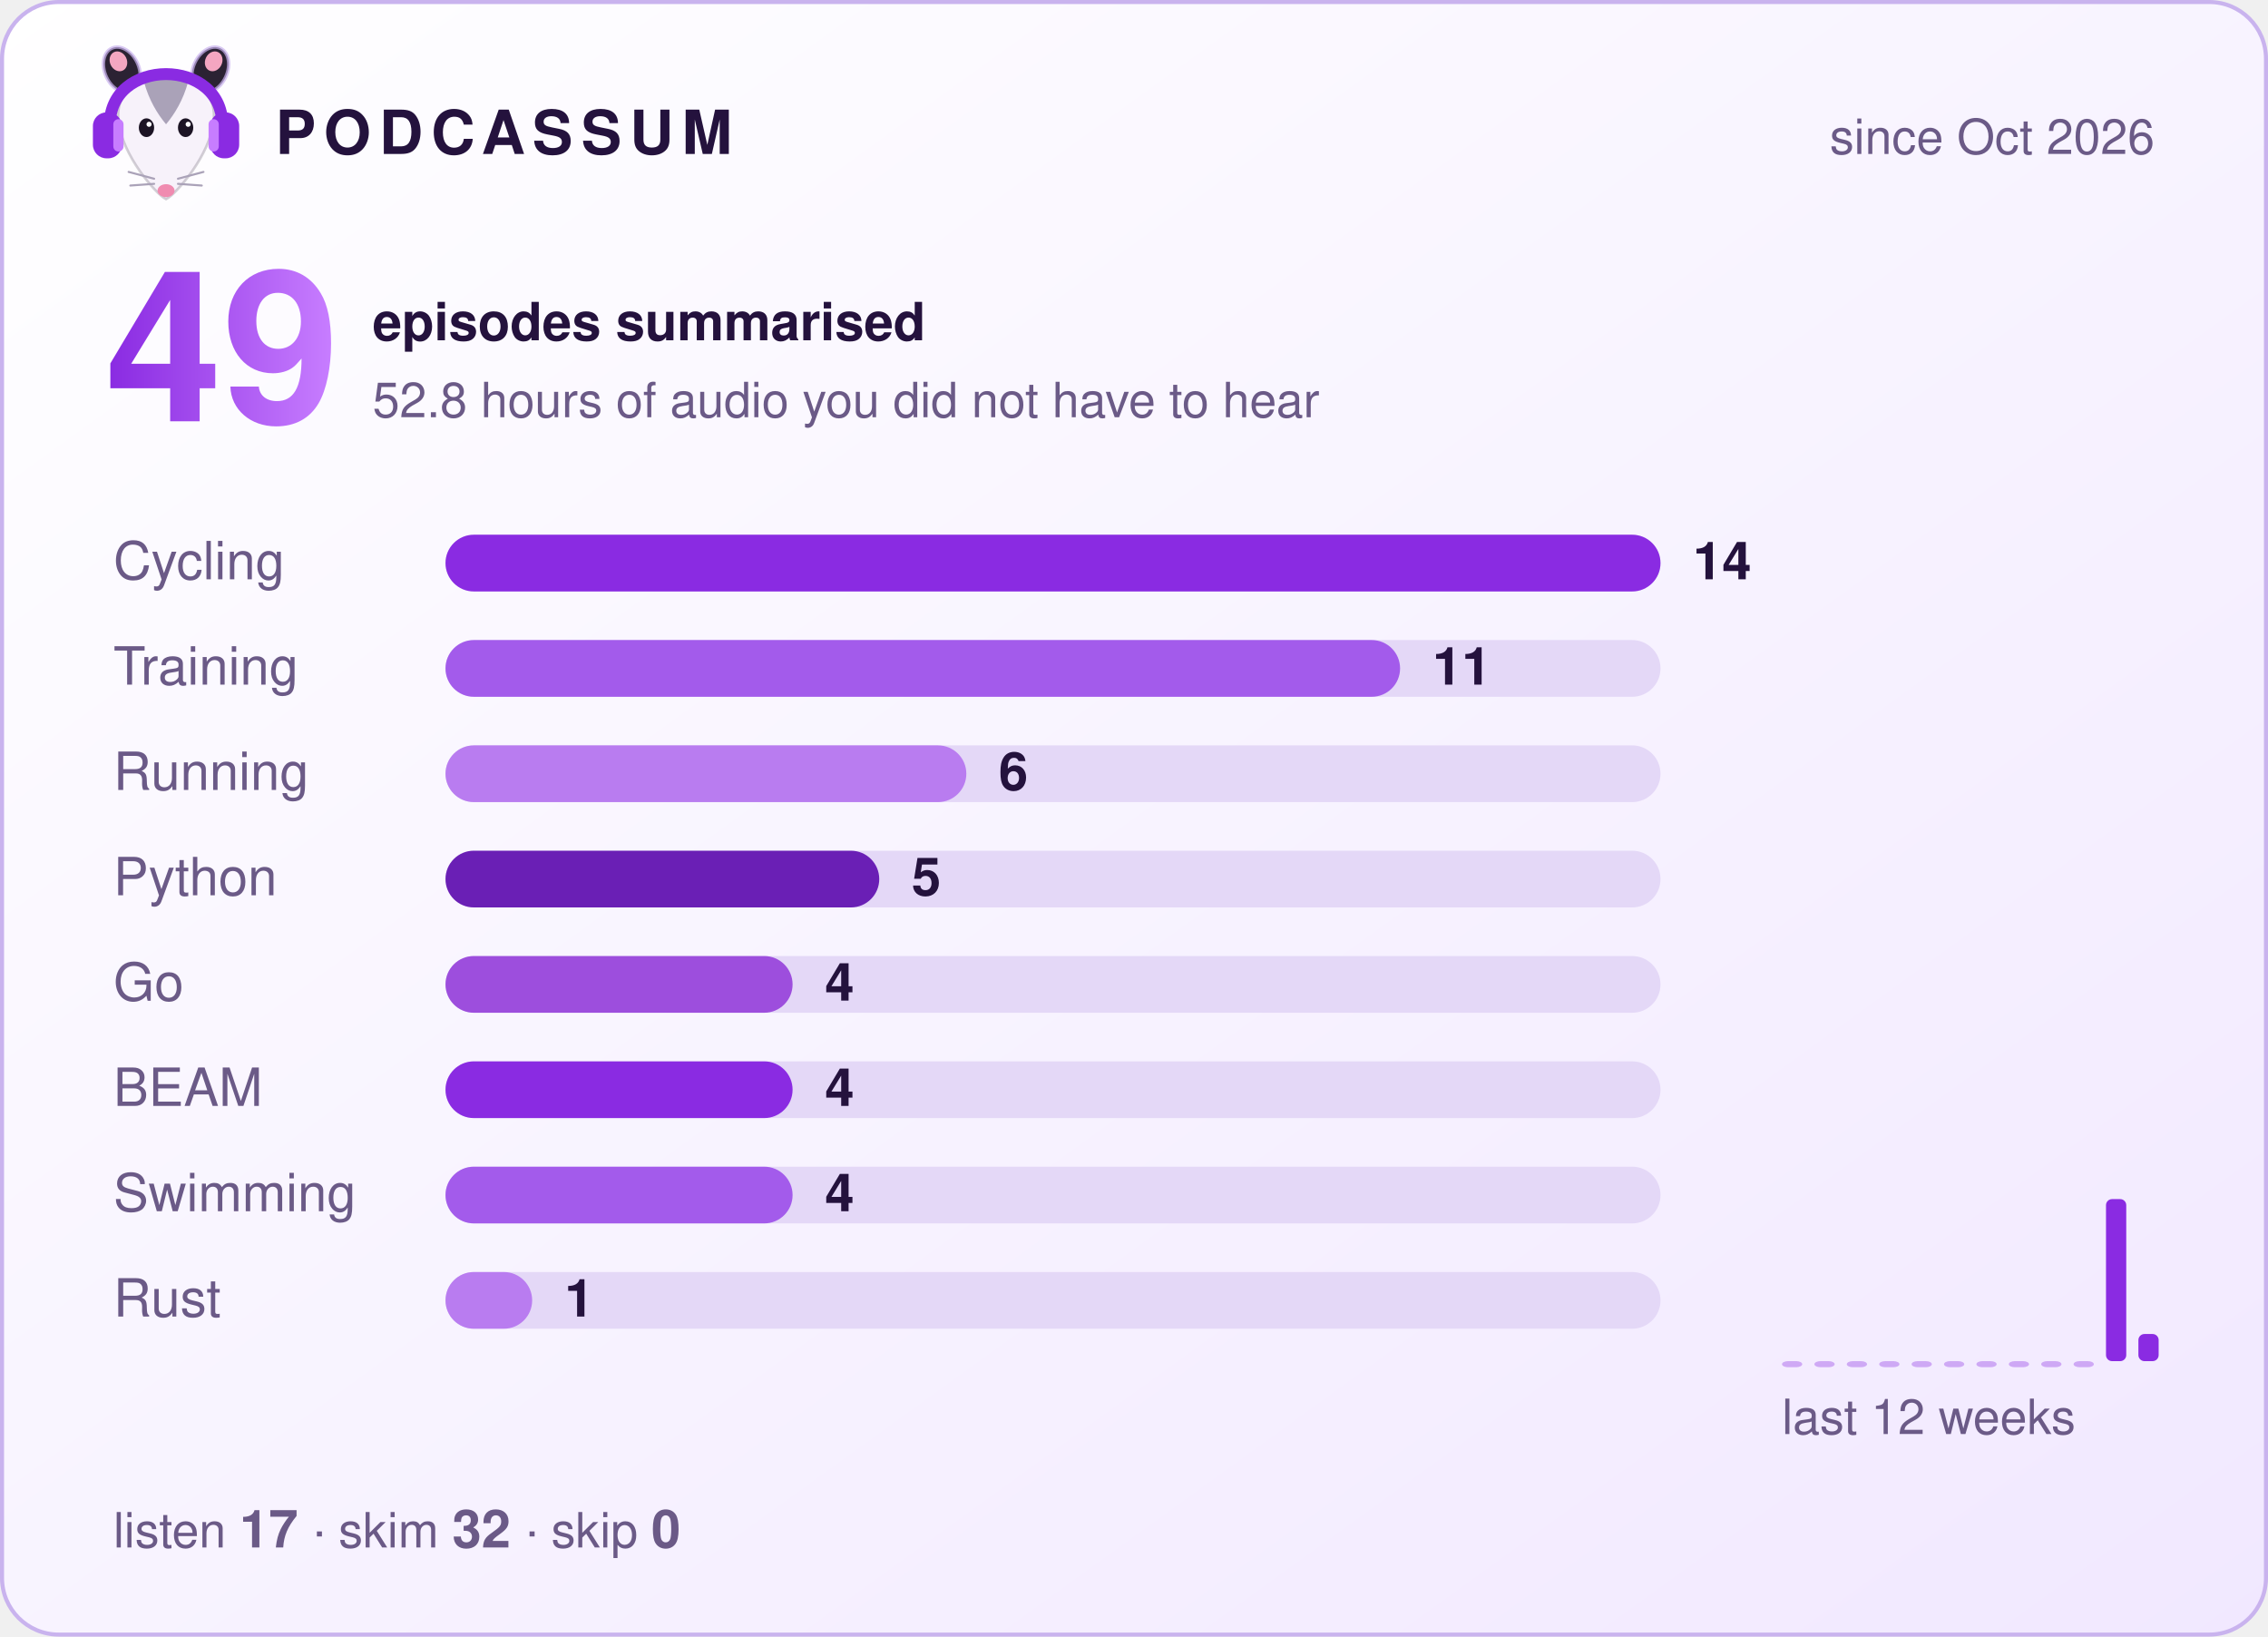
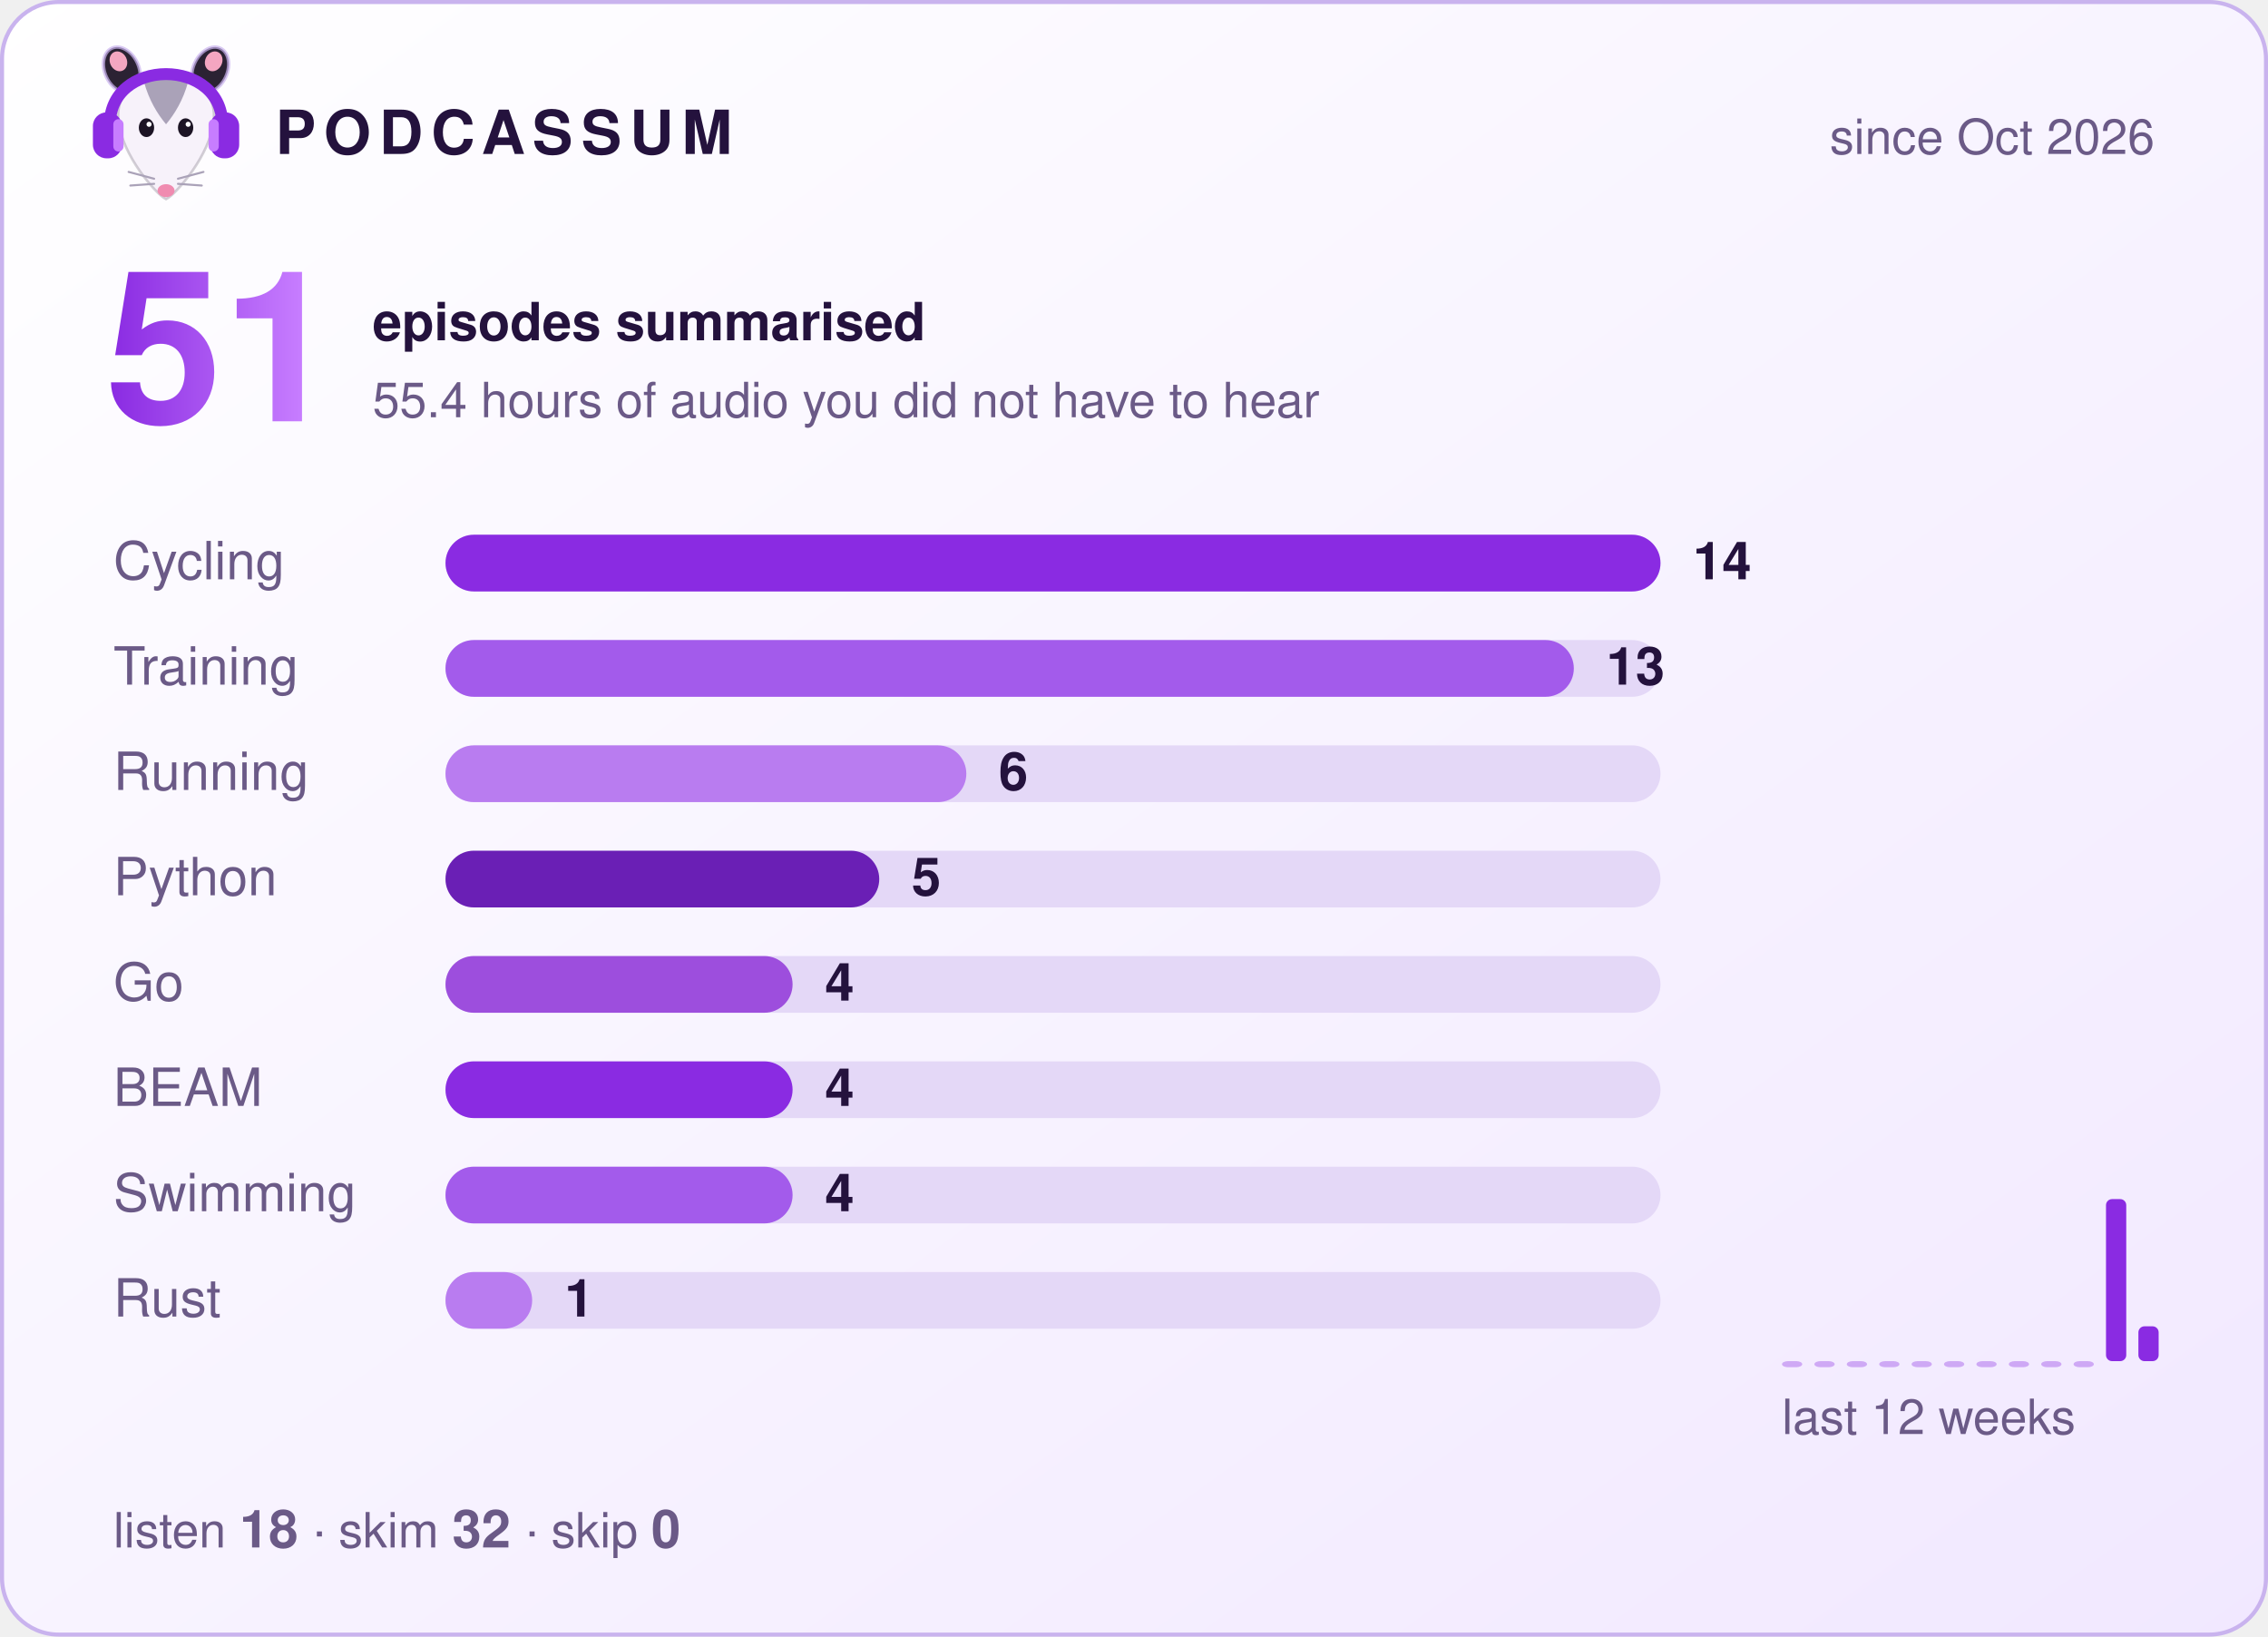
- <svg xmlns="http://www.w3.org/2000/svg" width="560" height="404" viewBox="0 0 560 404" role="img" aria-label="Podcassum: 49 episodes summarised">
+ <svg xmlns="http://www.w3.org/2000/svg" width="560" height="404" viewBox="0 0 560 404" role="img" aria-label="Podcassum: 51 episodes summarised">
  <defs>
    <linearGradient id="bg" x1="0" y1="0" x2="1" y2="1">
      <stop offset="0" stop-color="#ffffff" />
      <stop offset="1" stop-color="#f1e8ff" />
    </linearGradient>
    <linearGradient id="num" x1="0" y1="0" x2="1" y2="0">
      <stop offset="0" stop-color="#8A2BE2" />
      <stop offset="1" stop-color="#C77DFF" />
    </linearGradient>
  </defs>
  <style>
  text { font-family: -apple-system, "Segoe UI", Helvetica, Arial, sans-serif; fill: #24123d; }
  .title { font-size: 15px; font-weight: 700; letter-spacing: 2px; }
  .dim { font-size: 12px; fill: #6b5a87; }
  .big { font-size: 52px; font-weight: 800; fill: url(#num); }
  .label { font-size: 13px; fill: #6b5a87; }
  .count { font-size: 13px; font-weight: 700; }
  .bar { transform-box: fill-box; transform-origin: left; animation: grow 0.9s cubic-bezier(.2,.8,.2,1) both; }
  @keyframes grow { from { transform: scaleX(0); } to { transform: scaleX(1); } }
</style>
  <rect x="0.5" y="0.5" width="559" height="403" rx="14" fill="url(#bg)" stroke="#c9b3ee" />
  <g transform="translate(20,8) scale(0.42)">
    <ellipse cx="24" cy="22" rx="10" ry="14" transform="rotate(-25 24 22)" fill="#2b2233" stroke="#C9B3EE" stroke-opacity=".7" stroke-width="2" />
    <ellipse cx="76" cy="22" rx="10" ry="14" transform="rotate(25 76 22)" fill="#2b2233" stroke="#C9B3EE" stroke-opacity=".7" stroke-width="2" />
    <ellipse cx="22" cy="17" rx="5" ry="6" transform="rotate(-25 22 17)" fill="#f4a6c1" />
    <ellipse cx="78" cy="17" rx="5" ry="6" transform="rotate(25 78 17)" fill="#f4a6c1" />
    <path d="M50 98 C44 95 24 72 22 52 C20 34 35 26 50 26 C65 26 80 34 78 52 C76 72 56 95 50 98 Z" fill="#f7f2fa" stroke="#2b2233" stroke-opacity=".2" stroke-width="1.5" />
    <path d="M37 29 C43 24 57 24 63 29 C60 40 55 48 50 54 C45 48 40 40 37 29 Z" fill="#aaa2b8" />
    <ellipse cx="38.5" cy="56" rx="4.5" ry="5.5" fill="#1c1424" />
    <ellipse cx="61.5" cy="56" rx="4.5" ry="5.5" fill="#1c1424" />
    <circle cx="40" cy="54" r="1.5" fill="#fff" />
    <circle cx="63" cy="54" r="1.5" fill="#fff" />
    <ellipse cx="50" cy="93" rx="5" ry="3.8" fill="#f08bb0" />
    <g stroke="#aaa2b8" stroke-width="1.2" stroke-linecap="round">
      <path d="M43 86 L28 82 M43 89 L29 90 M57 86 L72 82 M57 89 L71 90" />
    </g>
    <path d="M17 56 C15 14 85 14 83 56" fill="none" stroke="#8A2BE2" stroke-width="7" stroke-linecap="round" />
    <rect x="7" y="47" width="17" height="27" rx="8" fill="#8A2BE2" />
    <rect x="76" y="47" width="17" height="27" rx="8" fill="#8A2BE2" />
    <rect x="19" y="51" width="6" height="19" rx="3" fill="#C77DFF" />
    <rect x="75" y="51" width="6" height="19" rx="3" fill="#C77DFF" />
  </g>
  <text x="68" y="38" class="title">PODCASSUM</text>
  <text x="532" y="38" class="dim" text-anchor="end">since Oct 2026</text>
-   <text x="26" y="104" class="big">49</text>
+   <text x="26" y="104" class="big">51</text>
  <text x="92" y="84" class="count">episodes summarised</text>
-   <text x="92" y="103" class="dim">52.8 hours of audio you did not have to hear</text>
+   <text x="92" y="103" class="dim">55.4 hours of audio you did not have to hear</text>
  <text x="28" y="143" class="label">Cycling</text>
  <rect x="110" y="132" width="300" height="14" rx="7" fill="#e4d8f7" />
  <rect x="110" y="132" width="300.0" height="14" rx="7" fill="#8A2BE2" class="bar" style="animation-delay:0.00s" />
  <text x="418.0" y="143" class="count">14</text>
  <text x="28" y="169" class="label">Training</text>
  <rect x="110" y="158" width="300" height="14" rx="7" fill="#e4d8f7" />
-   <rect x="110" y="158" width="235.7" height="14" rx="7" fill="#A35BEB" class="bar" style="animation-delay:0.15s" />
-   <text x="353.7" y="169" class="count">11</text>
+   <rect x="110" y="158" width="278.6" height="14" rx="7" fill="#A35BEB" class="bar" style="animation-delay:0.15s" />
+   <text x="396.6" y="169" class="count">13</text>
  <text x="28" y="195" class="label">Running</text>
  <rect x="110" y="184" width="300" height="14" rx="7" fill="#e4d8f7" />
  <rect x="110" y="184" width="128.6" height="14" rx="7" fill="#B97CF0" class="bar" style="animation-delay:0.30s" />
  <text x="246.6" y="195" class="count">6</text>
  <text x="28" y="221" class="label">Python</text>
  <rect x="110" y="210" width="300" height="14" rx="7" fill="#e4d8f7" />
  <rect x="110" y="210" width="107.1" height="14" rx="7" fill="#6A1FB5" class="bar" style="animation-delay:0.45s" />
  <text x="225.1" y="221" class="count">5</text>
  <text x="28" y="247" class="label">Go</text>
  <rect x="110" y="236" width="300" height="14" rx="7" fill="#e4d8f7" />
  <rect x="110" y="236" width="85.7" height="14" rx="7" fill="#9D4EDD" class="bar" style="animation-delay:0.60s" />
  <text x="203.7" y="247" class="count">4</text>
  <text x="28" y="273" class="label">BEAM</text>
  <rect x="110" y="262" width="300" height="14" rx="7" fill="#e4d8f7" />
  <rect x="110" y="262" width="85.7" height="14" rx="7" fill="#8A2BE2" class="bar" style="animation-delay:0.75s" />
  <text x="203.7" y="273" class="count">4</text>
  <text x="28" y="299" class="label">Swimming</text>
  <rect x="110" y="288" width="300" height="14" rx="7" fill="#e4d8f7" />
  <rect x="110" y="288" width="85.7" height="14" rx="7" fill="#A35BEB" class="bar" style="animation-delay:0.90s" />
  <text x="203.7" y="299" class="count">4</text>
  <text x="28" y="325" class="label">Rust</text>
  <rect x="110" y="314" width="300" height="14" rx="7" fill="#e4d8f7" />
  <rect x="110" y="314" width="21.4" height="14" rx="7" fill="#B97CF0" class="bar" style="animation-delay:1.05s" />
  <text x="139.4" y="325" class="count">1</text>
  <rect x="440" y="336.0" width="5" height="1.5" rx="1.5" fill="#8A2BE2" opacity="0.35" />
  <rect x="448" y="336.0" width="5" height="1.5" rx="1.5" fill="#8A2BE2" opacity="0.35" />
  <rect x="456" y="336.0" width="5" height="1.5" rx="1.5" fill="#8A2BE2" opacity="0.35" />
  <rect x="464" y="336.0" width="5" height="1.5" rx="1.5" fill="#8A2BE2" opacity="0.35" />
  <rect x="472" y="336.0" width="5" height="1.5" rx="1.5" fill="#8A2BE2" opacity="0.35" />
  <rect x="480" y="336.0" width="5" height="1.5" rx="1.5" fill="#8A2BE2" opacity="0.35" />
  <rect x="488" y="336.0" width="5" height="1.5" rx="1.5" fill="#8A2BE2" opacity="0.35" />
  <rect x="496" y="336.0" width="5" height="1.5" rx="1.5" fill="#8A2BE2" opacity="0.35" />
  <rect x="504" y="336.0" width="5" height="1.5" rx="1.5" fill="#8A2BE2" opacity="0.35" />
  <rect x="512" y="336.0" width="5" height="1.5" rx="1.5" fill="#8A2BE2" opacity="0.35" />
  <rect x="520" y="296.0" width="5" height="40.0" rx="1.5" fill="#8A2BE2" opacity="1" />
-   <rect x="528" y="329.3" width="5" height="6.7" rx="1.5" fill="#8A2BE2" opacity="1" />
+   <rect x="528" y="327.4" width="5" height="8.6" rx="1.5" fill="#8A2BE2" opacity="1" />
  <text x="440" y="354" class="dim">last 12 weeks</text>
-   <text x="28" y="382" class="dim">listen <tspan class="count">17</tspan>  ·  skim <tspan class="count">32</tspan>  ·  skip <tspan class="count">0</tspan>
+   <text x="28" y="382" class="dim">listen <tspan class="count">18</tspan>  ·  skim <tspan class="count">32</tspan>  ·  skip <tspan class="count">0</tspan>
  </text>
</svg>
